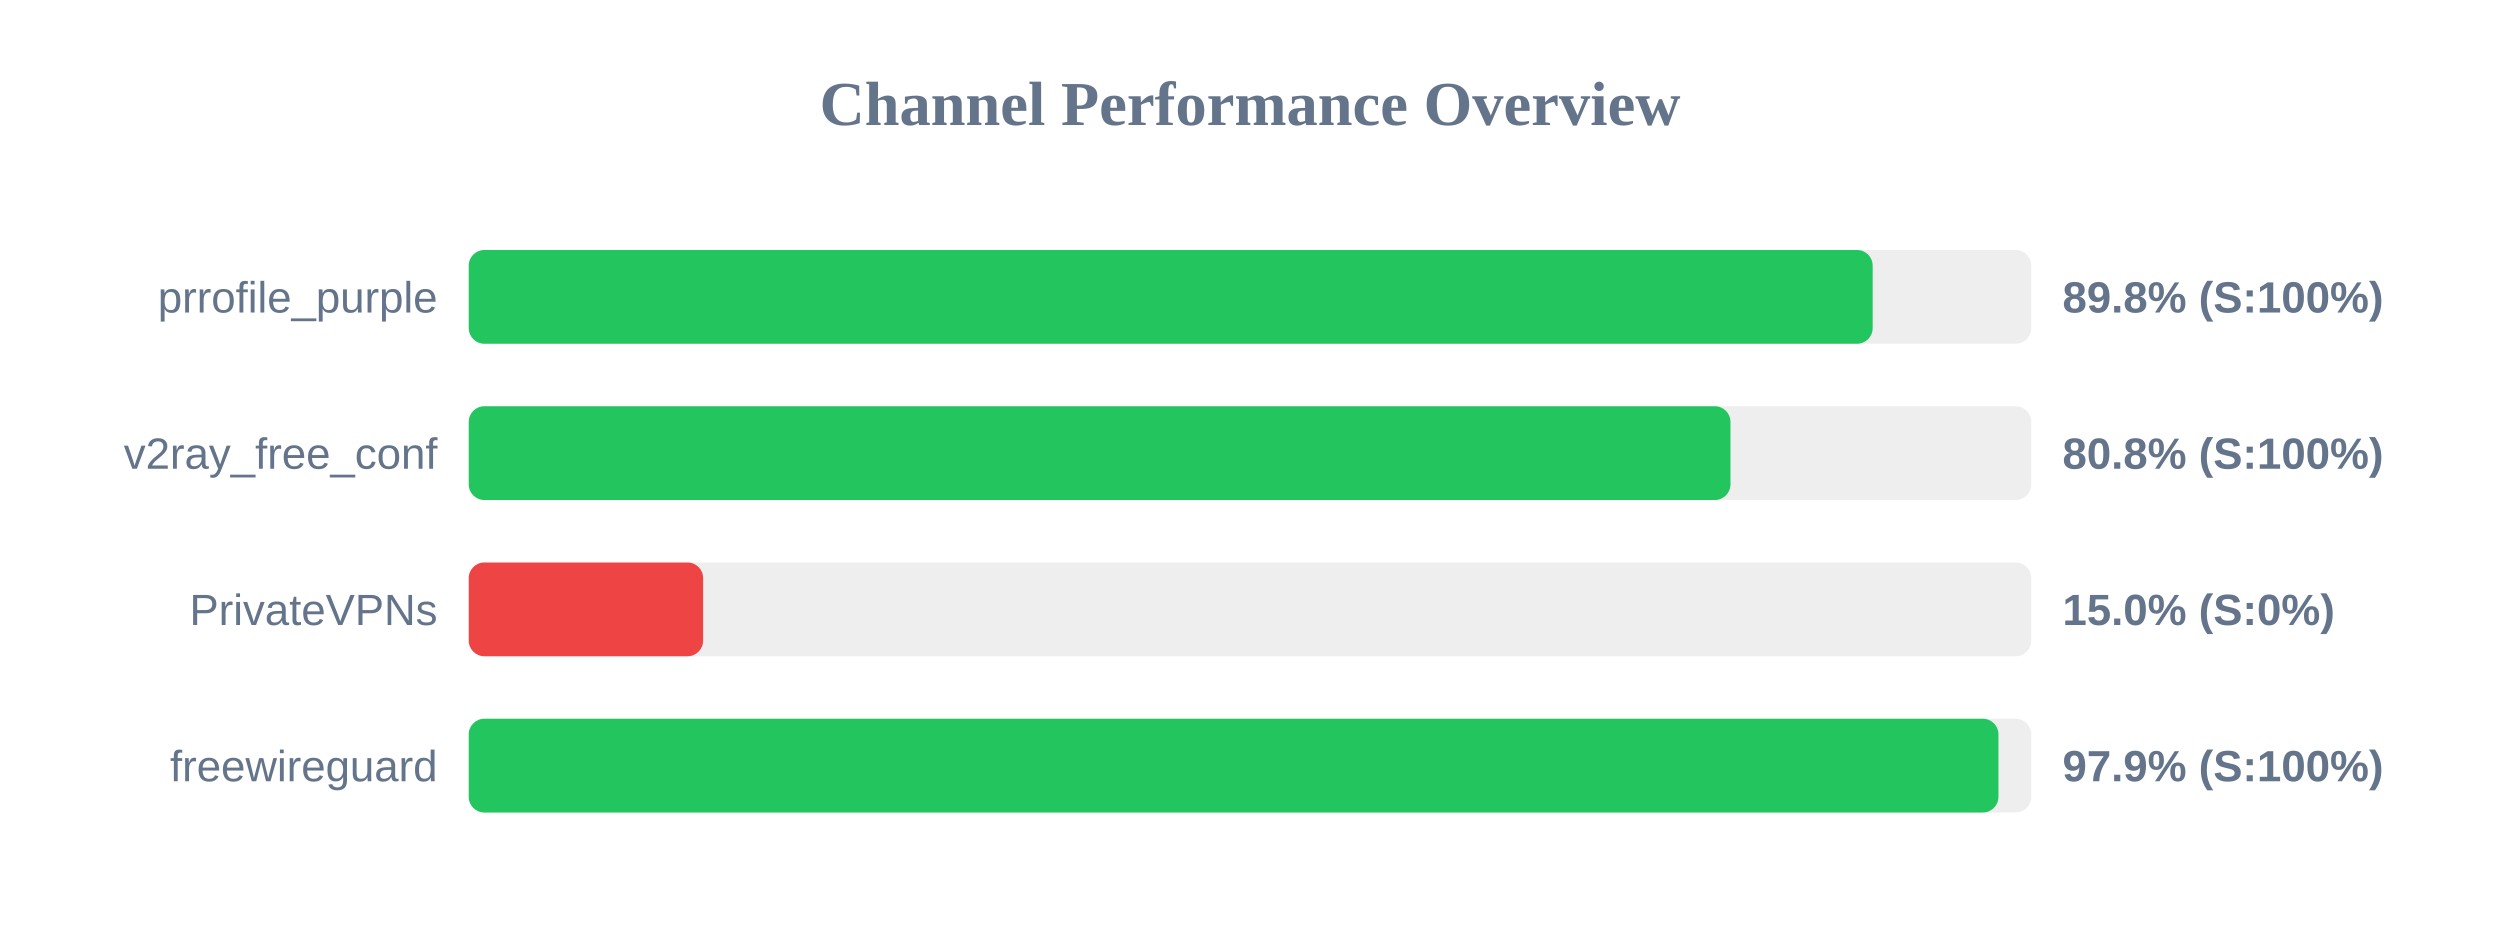
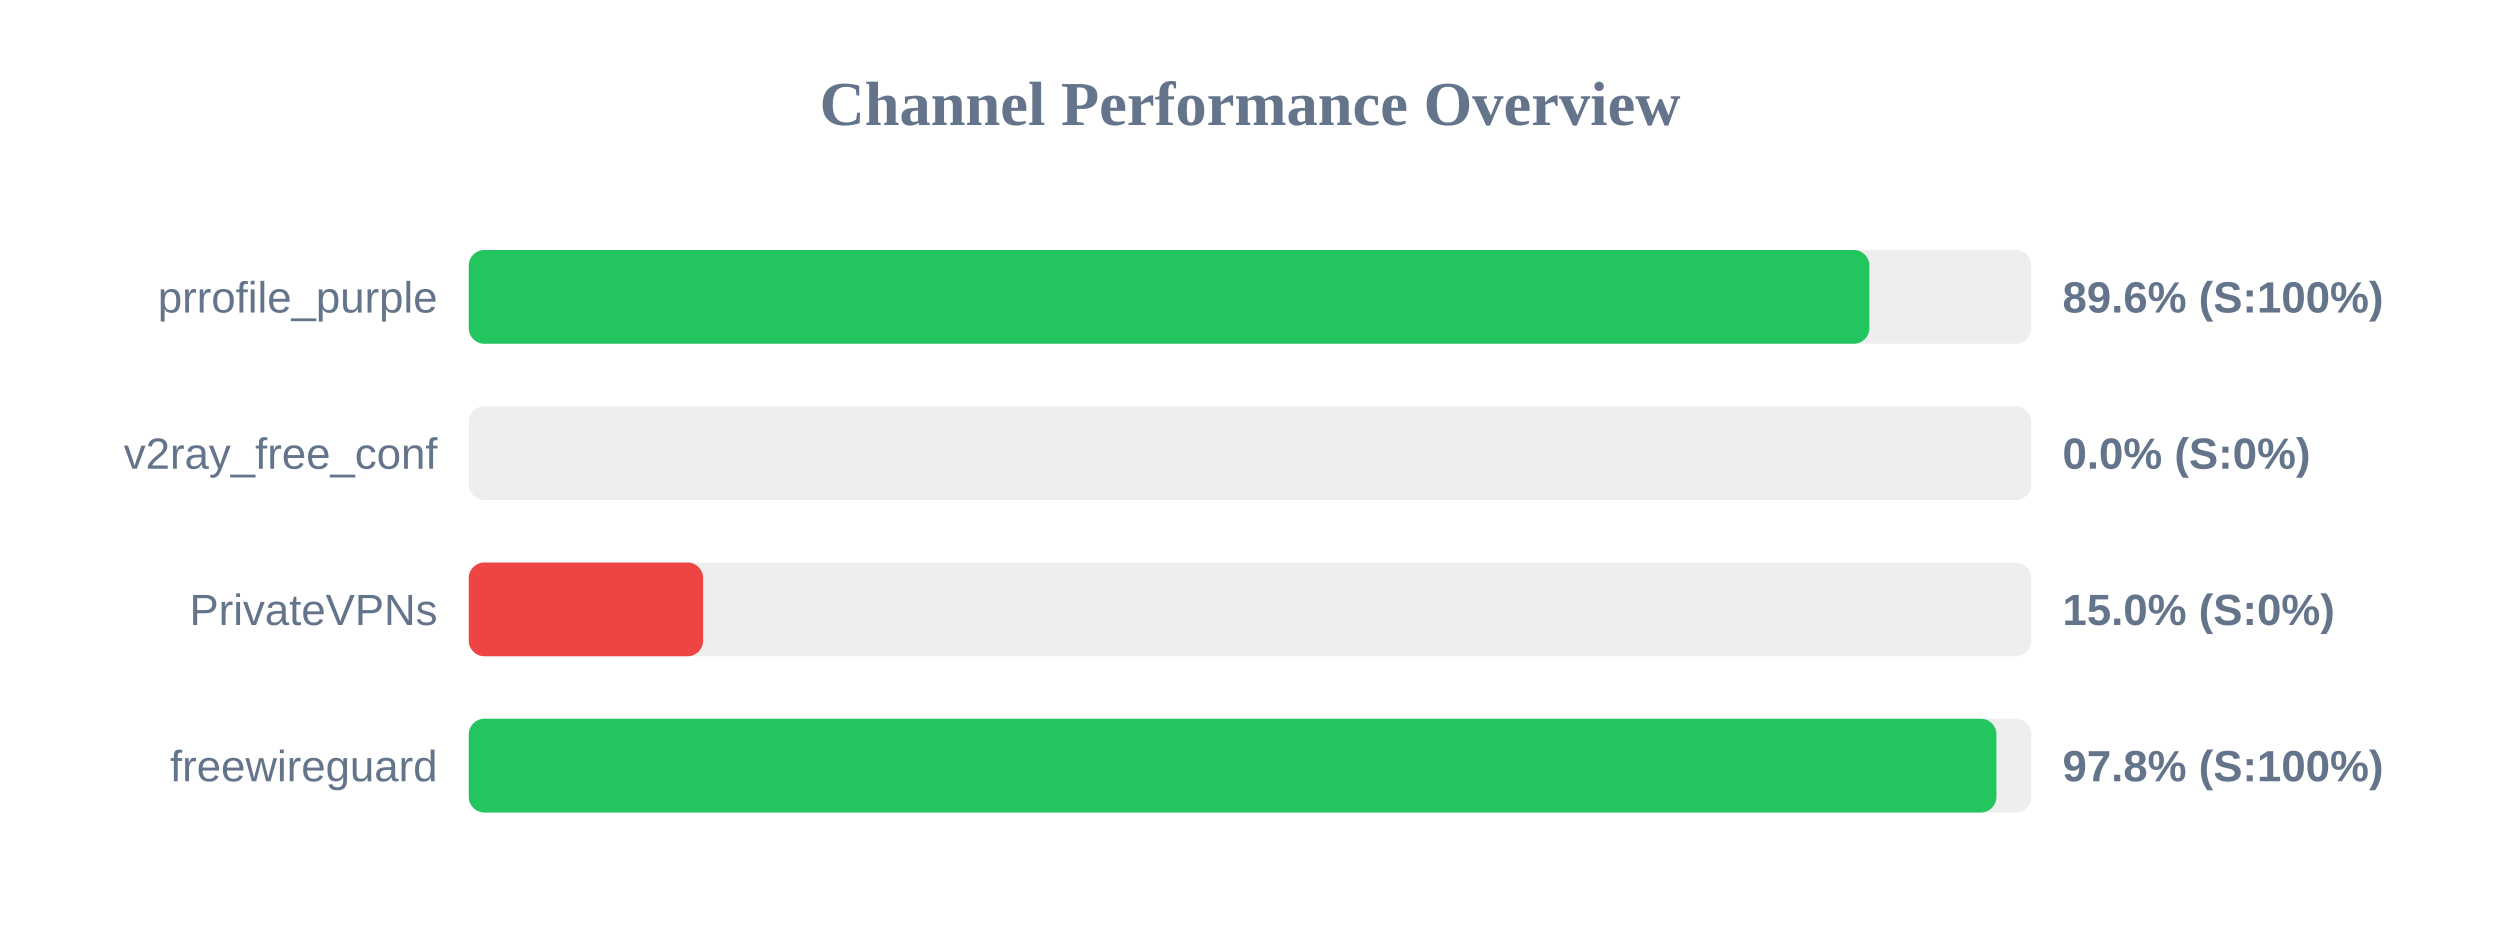
<svg xmlns="http://www.w3.org/2000/svg" width="800" height="300" version="1.1">
  <style>
        .row { font: 14px Arial; fill: #64748b; }
        .score { font: bold 14px Arial; fill: #64748b; }
    </style>
  <text x="400" y="40" text-anchor="middle" font-size="20px" font-weight="bold" fill="#64748b">Channel Performance Overview</text>
  <rect x="150" y="80" width="500" height="30" fill="#eee" rx="5" />
-   <rect x="150" y="80" width="449.25" height="30" fill="#22c55e" rx="5" />
+   <rect x="150" y="80" width="448.2" height="30" fill="#22c55e" rx="5" />
  <text x="140" y="100" text-anchor="end" class="row">prrofile_purple</text>
-   <text x="660" y="100" text-anchor="start" class="score">89.8% (S:100%)</text>
+   <text x="660" y="100" text-anchor="start" class="score">89.6% (S:100%)</text>
  <rect x="150" y="130" width="500" height="30" fill="#eee" rx="5" />
-   <rect x="150" y="130" width="403.75" height="30" fill="#22c55e" rx="5" />
+   <rect x="150" y="130" width="0.0" height="30" fill="#ef4444" rx="5" />
  <text x="140" y="150" text-anchor="end" class="row">v2ray_free_conf</text>
-   <text x="660" y="150" text-anchor="start" class="score">80.8% (S:100%)</text>
+   <text x="660" y="150" text-anchor="start" class="score">0.0% (S:0%)</text>
  <rect x="150" y="180" width="500" height="30" fill="#eee" rx="5" />
  <rect x="150" y="180" width="75.0" height="30" fill="#ef4444" rx="5" />
  <text x="140" y="200" text-anchor="end" class="row">PrivateVPNs</text>
  <text x="660" y="200" text-anchor="start" class="score">15.0% (S:0%)</text>
  <rect x="150" y="230" width="500" height="30" fill="#eee" rx="5" />
-   <rect x="150" y="230" width="489.5" height="30" fill="#22c55e" rx="5" />
+   <rect x="150" y="230" width="488.85" height="30" fill="#22c55e" rx="5" />
  <text x="140" y="250" text-anchor="end" class="row">freewireguard</text>
-   <text x="660" y="250" text-anchor="start" class="score">97.9% (S:100%)</text>
+   <text x="660" y="250" text-anchor="start" class="score">97.8% (S:100%)</text>
</svg>
